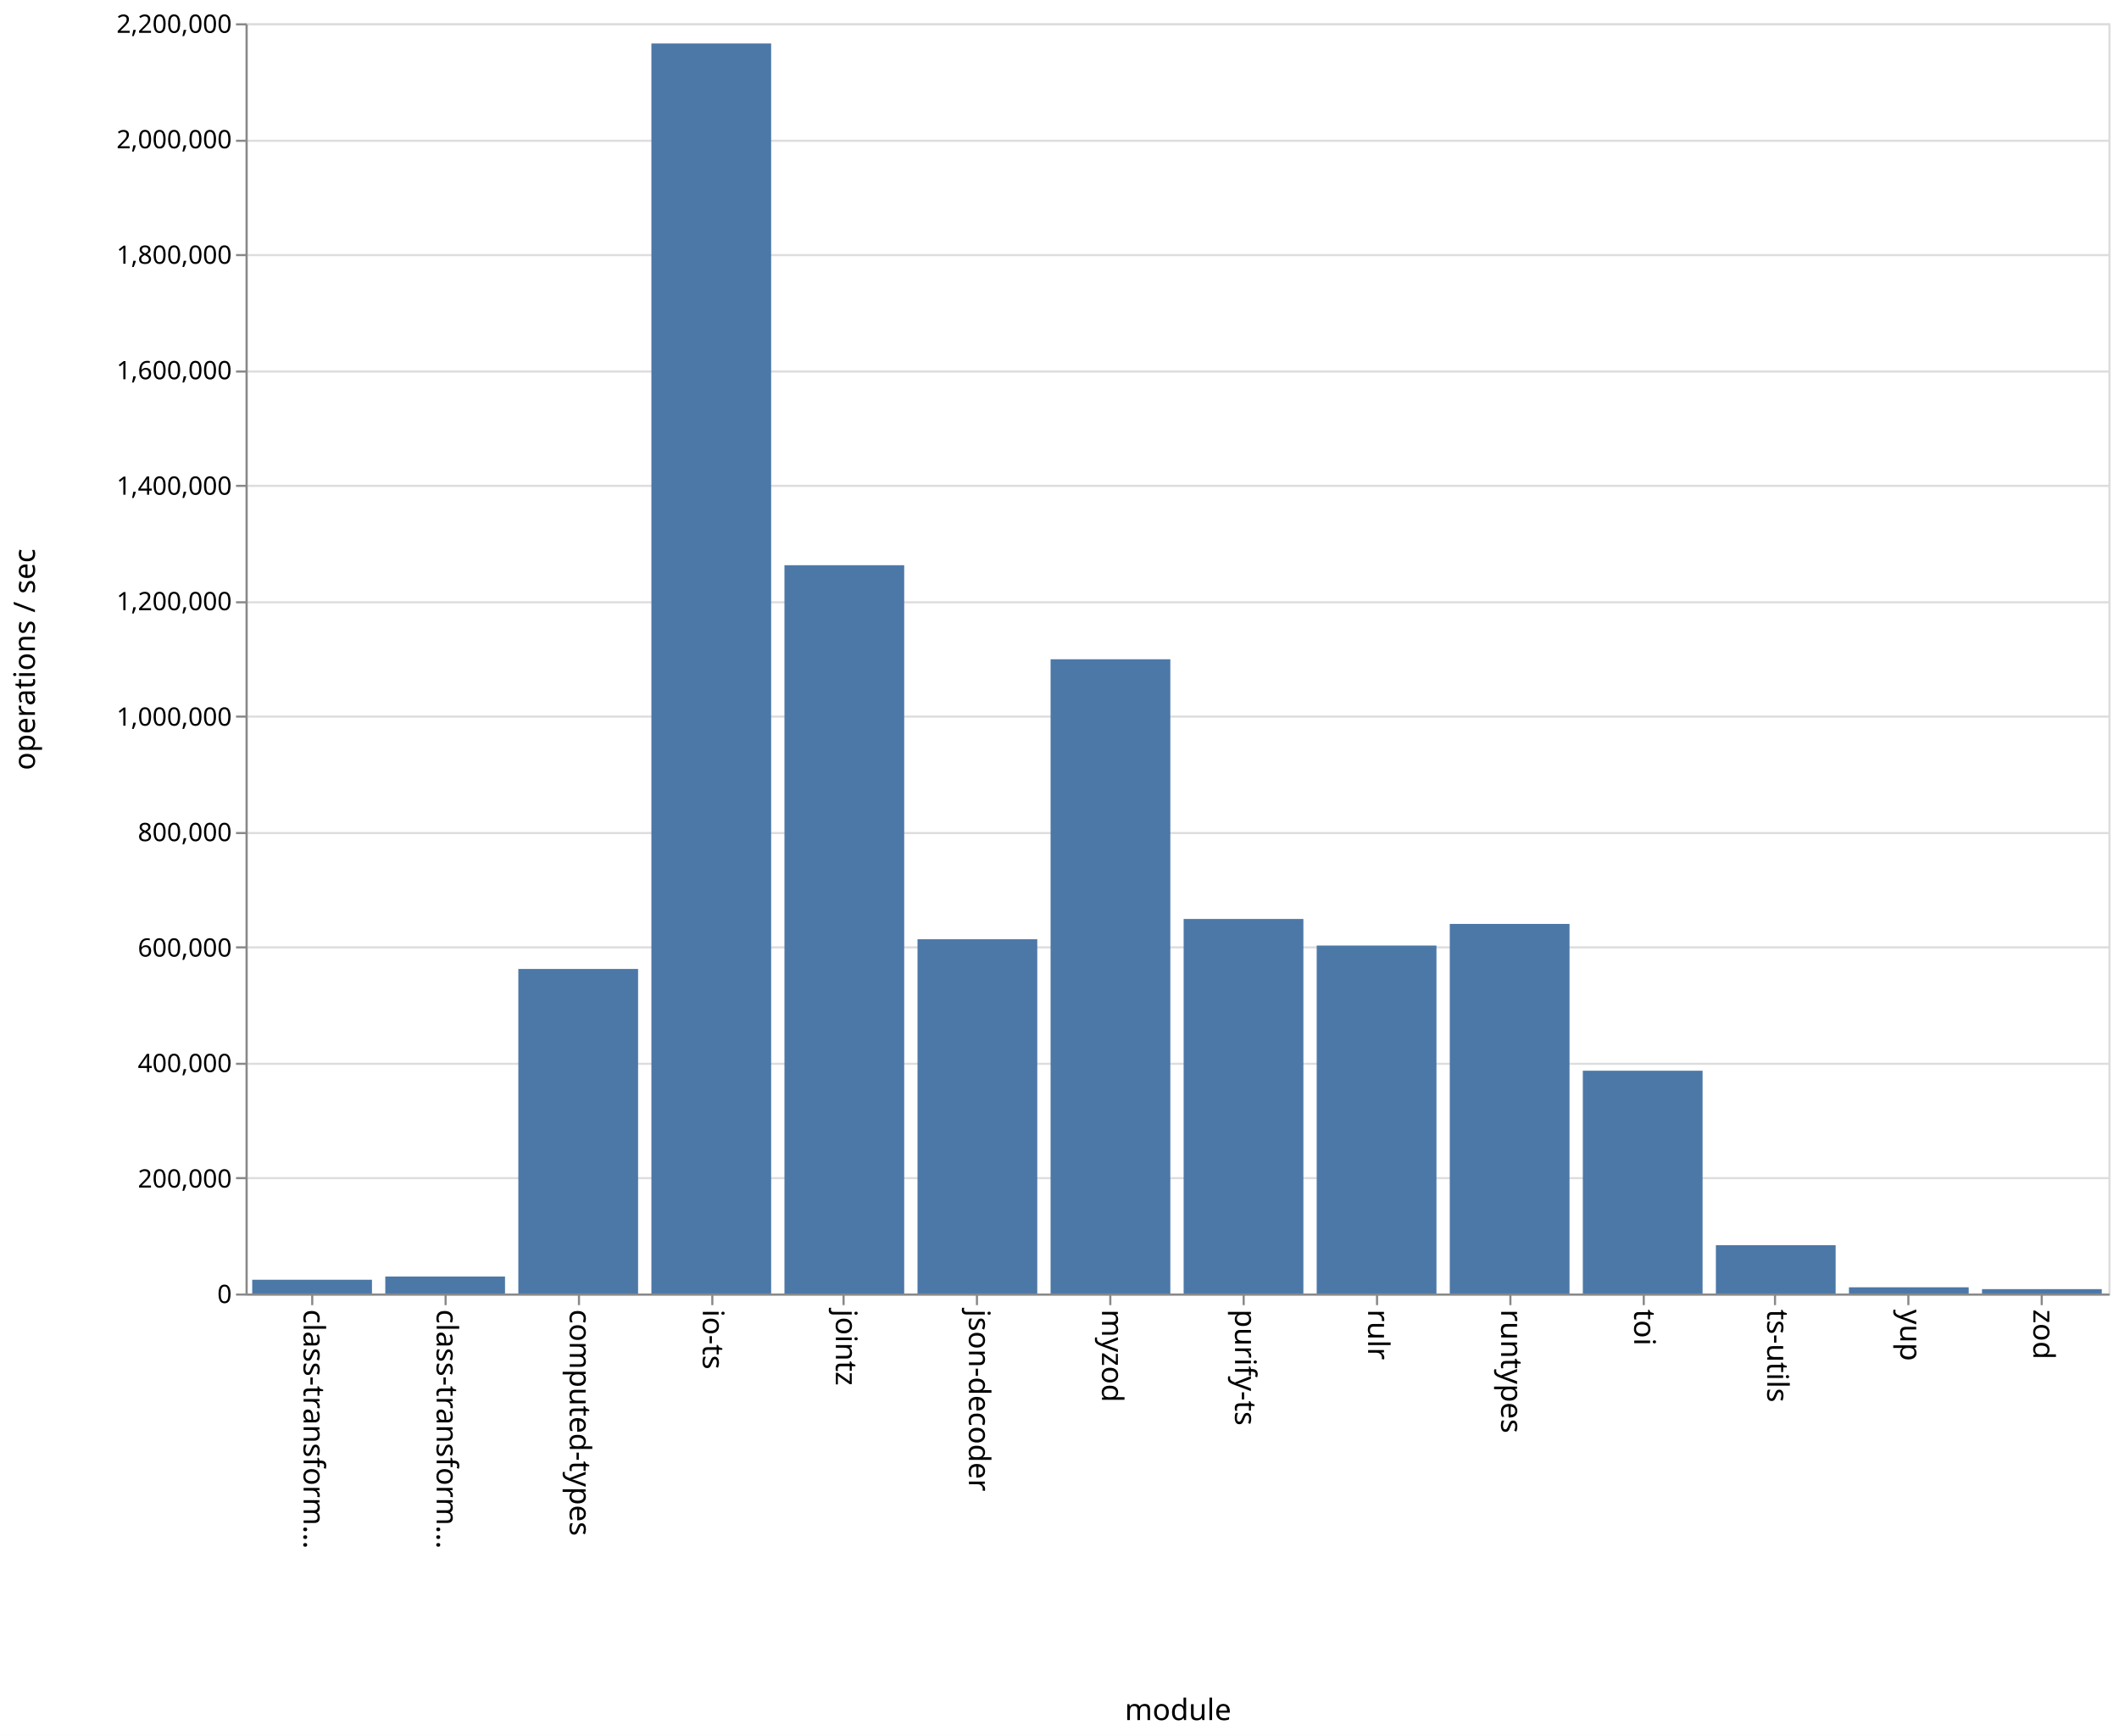
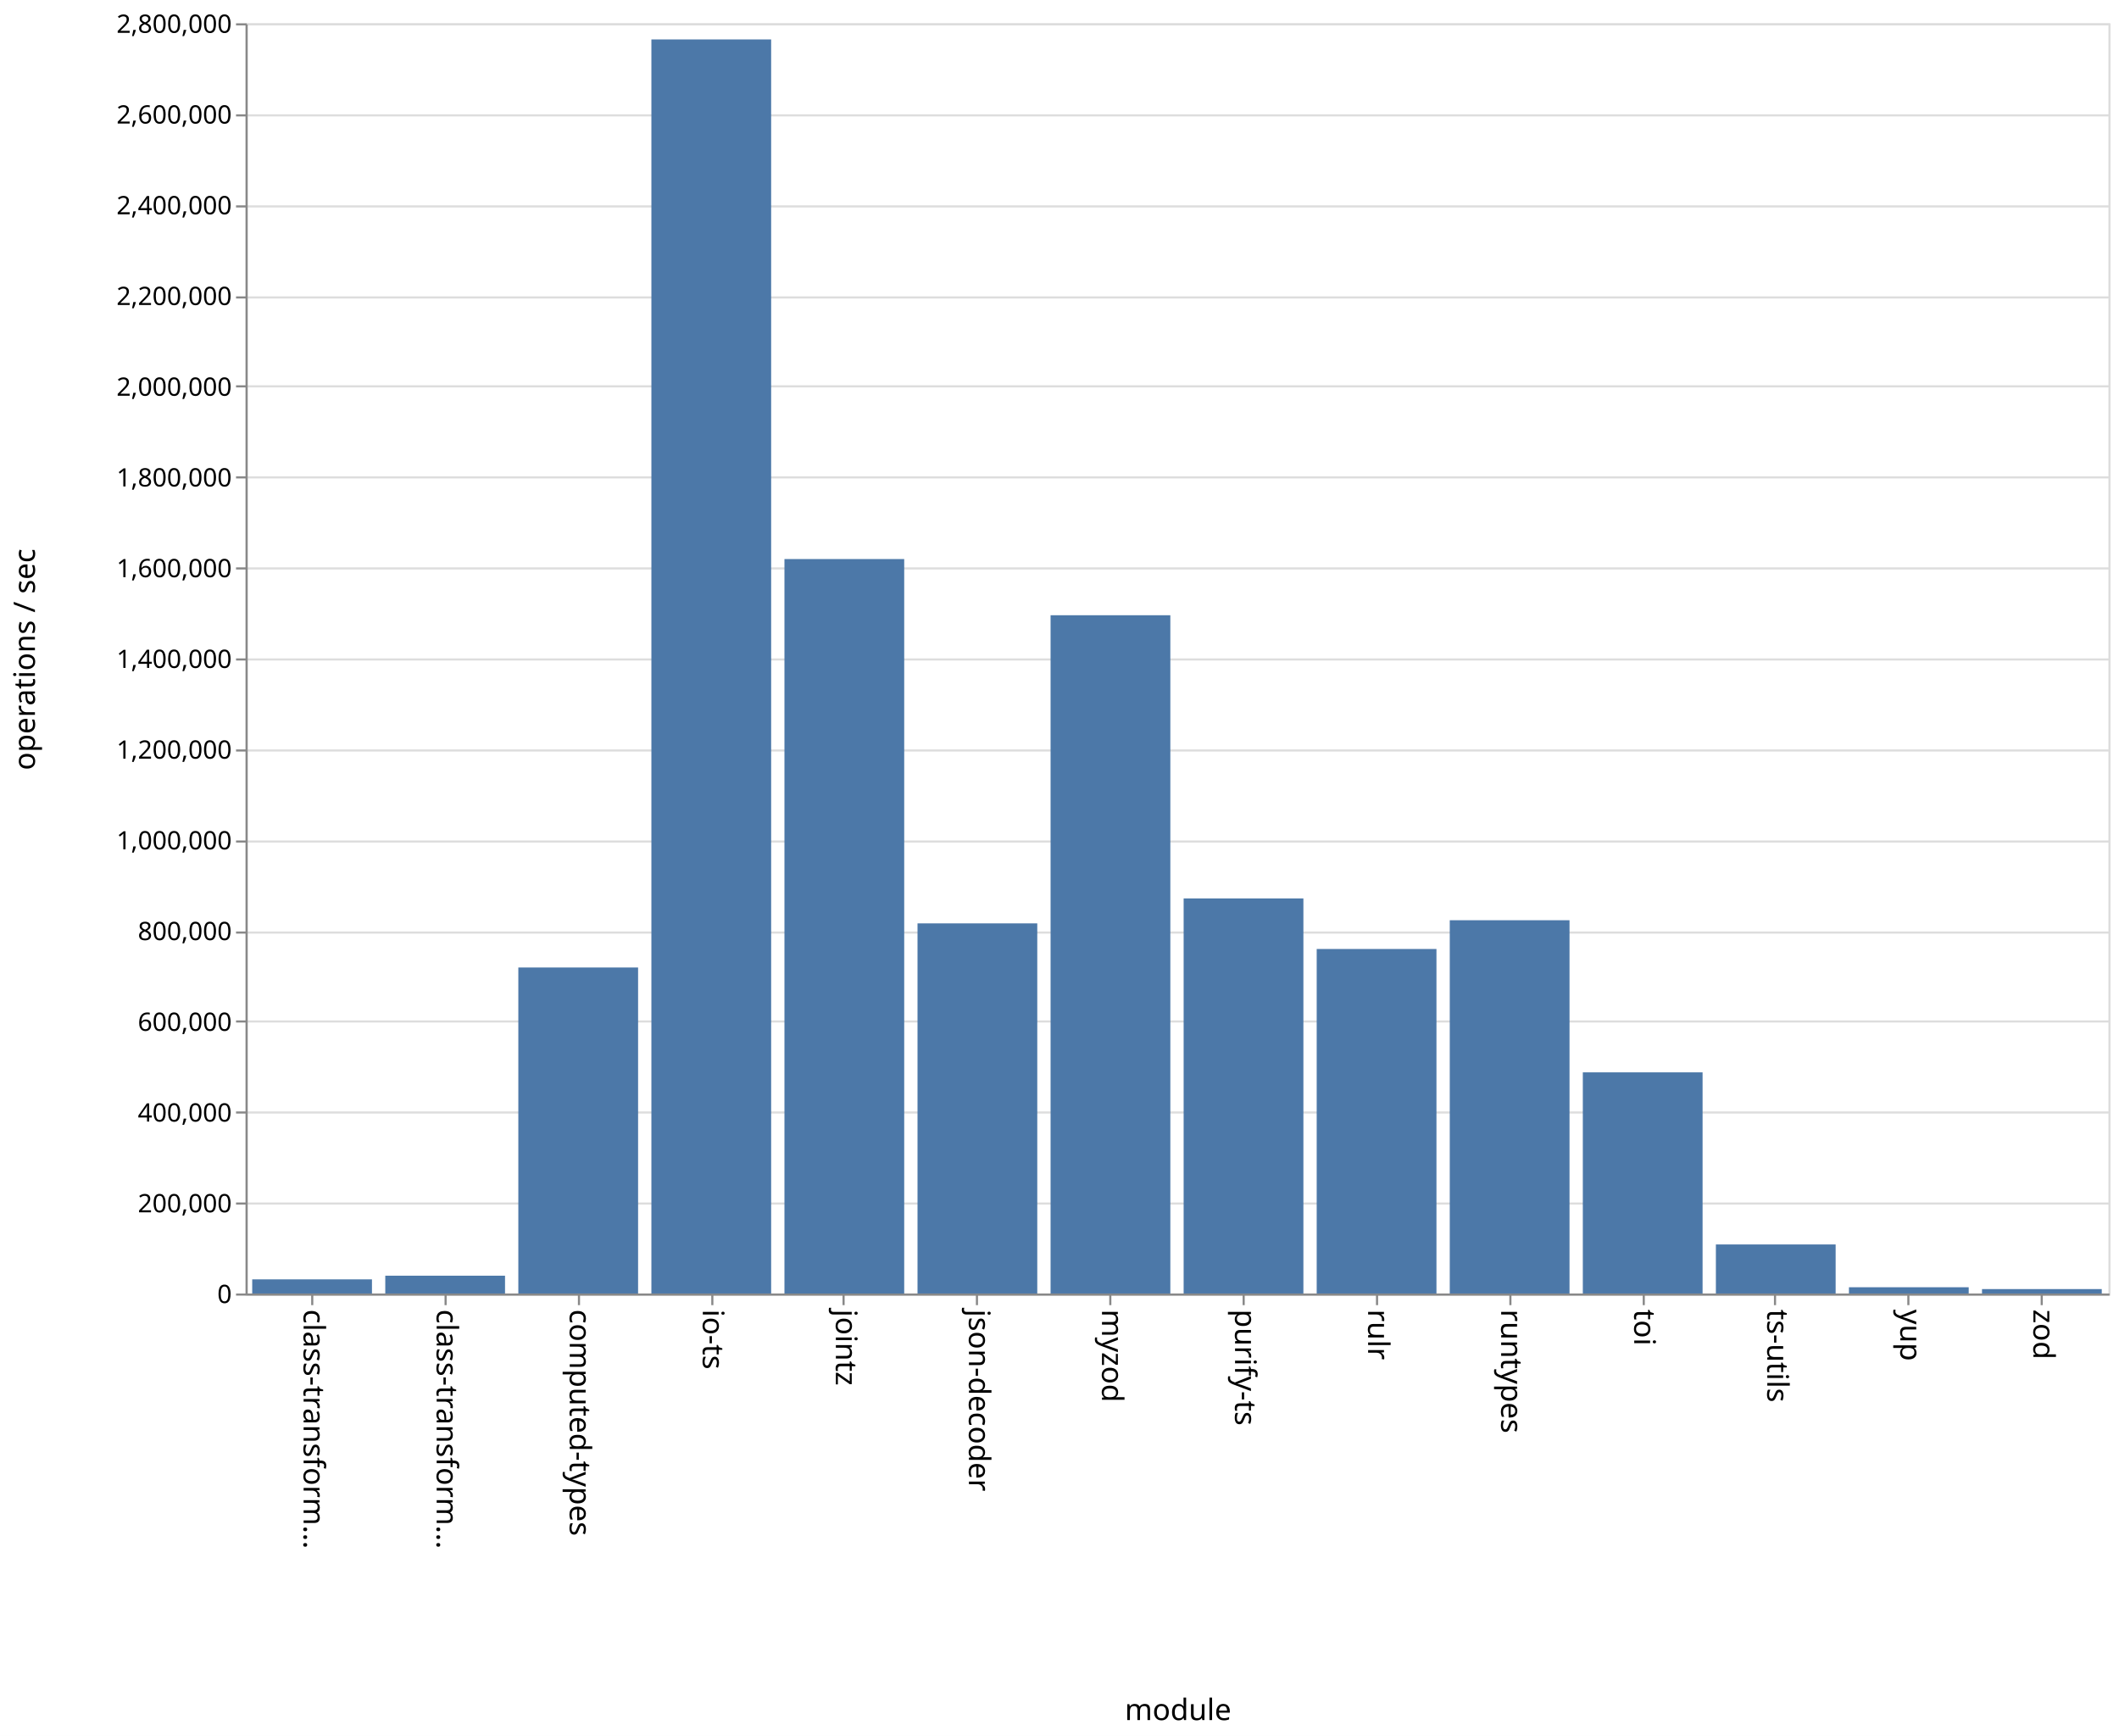
<svg xmlns="http://www.w3.org/2000/svg" class="marks" width="1001" height="820">
  <path fill="#fff" d="M0 0h1001v820H0z" />
  <g class="mark-group role-frame root" aria-roledescription="group mark container" fill="none" stroke-miterlimit="10">
    <path class="background" aria-hidden="true" d="M116.5 11.5h880v600h-880z" stroke="#ddd" />
    <g class="mark-group role-axis" aria-hidden="true">
      <path class="background" aria-hidden="true" d="M116.5 11.5z" pointer-events="none" />
      <g class="mark-rule role-axis-grid" pointer-events="none" stroke="#ddd">
-         <path d="M116.5 611.5h880M116.5 556.5h880M116.5 502.5h880M116.5 447.5h880M116.5 393.5h880M116.5 338.5h880M116.5 284.5h880M116.5 229.5h880M116.5 175.5h880M116.5 120.5h880M116.5 66.5h880M116.5 11.5h880" />
+         <path d="M116.5 611.5h880M116.5 568.5h880M116.5 525.5h880M116.5 482.5h880M116.5 440.5h880M116.5 397.5h880M116.5 354.5h880M116.5 311.5h880M116.5 268.5h880M116.5 225.5h880M116.5 182.5h880M116.5 140.5h880M116.5 97.5h880M116.5 54.5h880M116.5 11.5h880" />
      </g>
    </g>
    <g class="mark-group role-axis" aria-roledescription="axis" aria-label="X-axis titled 'module' for a discrete scale with 14 values: class-transformer-validator-async, class-transformer-validator-sync, computed-types, io-ts, jointz, ending with zod">
      <path class="background" aria-hidden="true" d="M116.5 611.5z" pointer-events="none" />
      <g class="mark-rule role-axis-tick" pointer-events="none" stroke="#888">
        <path d="M147.5 611.5v5M210.5 611.5v5M273.5 611.5v5M336.5 611.5v5M398.5 611.5v5M461.5 611.5v5M524.5 611.5v5M587.5 611.5v5M650.5 611.5v5M713.5 611.5v5M776.5 611.5v5M838.5 611.5v5M901.5 611.5v5M964.5 611.5v5" />
      </g>
      <g class="mark-text role-axis-label" pointer-events="none" font-family="sans-serif" font-size="14" fill="#000">
        <text transform="rotate(90 -237.536 380.964)">
                    class-transform…
                </text>
        <text transform="rotate(90 -206.107 412.393)">
                    class-transform…
                </text>
        <text transform="rotate(90 -174.679 443.821)">
                    computed-types
                </text>
        <text transform="rotate(90 -143.25 475.25)">
                    io-ts
                </text>
        <text transform="rotate(90 -111.821 506.679)">
                    jointz
                </text>
        <text transform="rotate(90 -80.393 538.107)">
                    json-decoder
                </text>
        <text transform="rotate(90 -48.964 569.536)">
                    myzod
                </text>
        <text transform="rotate(90 -17.536 600.964)">
                    purify-ts
                </text>
        <text transform="rotate(90 13.893 632.393)">
                    rulr
                </text>
        <text transform="rotate(90 45.321 663.821)">
                    runtypes
                </text>
        <text transform="rotate(90 76.75 695.25)">
                    toi
                </text>
        <text transform="rotate(90 108.179 726.679)">
                    ts-utils
                </text>
        <text transform="rotate(90 139.607 758.107)">
                    yup
                </text>
        <text transform="rotate(90 171.036 789.536)">
                    zod
                </text>
      </g>
      <path stroke="#888" d="M116.5 611.5h880" pointer-events="none" />
      <text text-anchor="middle" transform="translate(556.5 812.5)" font-family="sans-serif" font-size="14" fill="#000" pointer-events="none">
                module
            </text>
    </g>
-     <g class="mark-group role-axis" aria-roledescription="axis" aria-label="Y-axis titled 'operations / sec' for a linear scale with values from 0 to 2,200,000">
+     <g class="mark-group role-axis" aria-roledescription="axis" aria-label="Y-axis titled 'operations / sec' for a linear scale with values from 0 to 2,800,000">
      <path class="background" aria-hidden="true" d="M116.5 11.5z" pointer-events="none" />
      <g class="mark-rule role-axis-tick" pointer-events="none" stroke="#888">
-         <path d="M116.5 611.5h-5M116.5 556.5h-5M116.5 502.5h-5M116.5 447.5h-5M116.5 393.5h-5M116.5 338.5h-5M116.5 284.5h-5M116.5 229.5h-5M116.5 175.5h-5M116.5 120.5h-5M116.5 66.5h-5M116.5 11.5h-5" />
+         <path d="M116.5 611.5h-5M116.5 568.5h-5M116.5 525.5h-5M116.5 482.5h-5M116.5 440.5h-5M116.5 397.5h-5M116.5 354.5h-5M116.5 311.5h-5M116.5 268.5h-5M116.5 225.5h-5M116.5 182.5h-5M116.5 140.5h-5M116.5 97.5h-5M116.5 54.5h-5M116.5 11.5h-5" />
      </g>
      <g class="mark-text role-axis-label" pointer-events="none" text-anchor="end" font-family="sans-serif" font-size="12" fill="#000">
        <text transform="translate(109.5 615.5)">
                    0
                </text>
-         <text transform="translate(109.5 560.955)">
+         <text transform="translate(109.5 572.643)">
                    200,000
                </text>
-         <text transform="translate(109.5 506.41)">
+         <text transform="translate(109.5 529.786)">
                    400,000
                </text>
-         <text transform="translate(109.5 451.864)">
+         <text transform="translate(109.5 486.929)">
                    600,000
                </text>
-         <text transform="translate(109.5 397.318)">
+         <text transform="translate(109.5 444.071)">
                    800,000
                </text>
-         <text transform="translate(109.5 342.773)">
+         <text transform="translate(109.5 401.214)">
                    1,000,000
                </text>
-         <text transform="translate(109.5 288.227)">
+         <text transform="translate(109.5 358.357)">
                    1,200,000
                </text>
-         <text transform="translate(109.5 233.682)">
+         <text transform="translate(109.5 315.5)">
                    1,400,000
                </text>
-         <text transform="translate(109.5 179.136)">
+         <text transform="translate(109.5 272.643)">
                    1,600,000
                </text>
-         <text transform="translate(109.5 124.59)">
+         <text transform="translate(109.5 229.786)">
                    1,800,000
                </text>
-         <text transform="translate(109.5 70.045)">
+         <text transform="translate(109.5 186.929)">
                    2,000,000
                </text>
+         <text transform="translate(109.5 144.071)">
+                     2,200,000
+                 </text>
+         <text transform="translate(109.5 101.214)">
+                     2,400,000
+                 </text>
+         <text transform="translate(109.5 58.357)">
+                     2,600,000
+                 </text>
        <text transform="translate(109.5 15.5)">
-                     2,200,000
+                     2,800,000
                </text>
      </g>
      <path stroke="#888" d="M116.5 611.5v-600" pointer-events="none" />
      <text text-anchor="middle" transform="rotate(-90 164 147.5)" font-family="sans-serif" font-size="14" fill="#000" pointer-events="none">
                operations / sec
            </text>
    </g>
    <g class="mark-rect role-mark marks" aria-roledescription="rect mark container" fill="#4c78a8">
-       <path aria-label="operations / sec: 23838; module: class-transformer-validator-async" aria-roledescription="bar" d="M119.143 604.499h56.571V611h-56.571z" />
-       <path aria-label="operations / sec: 29402; module: class-transformer-validator-sync" aria-roledescription="bar" d="M182 602.981h56.571V611H182z" />
-       <path aria-label="operations / sec: 562113; module: computed-types" aria-roledescription="bar" d="M244.857 457.696h56.572V611h-56.572z" />
-       <path aria-label="operations / sec: 2165036; module: io-ts" aria-roledescription="bar" d="M307.714 20.536h56.572V611h-56.572z" />
-       <path aria-label="operations / sec: 1261379; module: jointz" aria-roledescription="bar" d="M370.571 266.988h56.572V611H370.57z" />
-       <path aria-label="operations / sec: 613557; module: json-decoder" aria-roledescription="bar" d="M433.429 443.666H490V611h-56.571z" />
-       <path aria-label="operations / sec: 1098490; module: myzod" aria-roledescription="bar" d="M496.286 311.412h56.571V611h-56.571z" />
-       <path aria-label="operations / sec: 648685; module: purify-ts" aria-roledescription="bar" d="M559.143 434.086h56.571V611h-56.571z" />
-       <path aria-label="operations / sec: 602647; module: rulr" aria-roledescription="bar" d="M622 446.642h56.571V611H622z" />
-       <path aria-label="operations / sec: 640121; module: runtypes" aria-roledescription="bar" d="M684.857 436.422h56.572V611h-56.572z" />
-       <path aria-label="operations / sec: 385863; module: toi" aria-roledescription="bar" d="M747.714 505.765h56.572V611h-56.572z" />
-       <path aria-label="operations / sec: 83656; module: ts-utils" aria-roledescription="bar" d="M810.571 588.185h56.572V611H810.57z" />
-       <path aria-label="operations / sec: 10739; module: yup" aria-roledescription="bar" d="M873.429 608.071H930V611h-56.571z" />
-       <path aria-label="operations / sec: 7556; module: zod" aria-roledescription="bar" d="M936.286 608.94h56.571V611h-56.571z" />
+       <path aria-label="operations / sec: 31178; module: class-transformer-validator-async" aria-roledescription="bar" d="M119.143 604.319h56.571V611h-56.571z" />
+       <path aria-label="operations / sec: 39246; module: class-transformer-validator-sync" aria-roledescription="bar" d="M182 602.59h56.571V611H182z" />
+       <path aria-label="operations / sec: 718644; module: computed-types" aria-roledescription="bar" d="M244.857 457.005h56.572V611h-56.572z" />
+       <path aria-label="operations / sec: 2764404; module: io-ts" aria-roledescription="bar" d="M307.714 18.628h56.572V611h-56.572z" />
+       <path aria-label="operations / sec: 1618918; module: jointz" aria-roledescription="bar" d="M370.571 264.089h56.572V611H370.57z" />
+       <path aria-label="operations / sec: 815905; module: json-decoder" aria-roledescription="bar" d="M433.429 436.163H490V611h-56.571z" />
+       <path aria-label="operations / sec: 1495124; module: myzod" aria-roledescription="bar" d="M496.286 290.616h56.571V611h-56.571z" />
+       <path aria-label="operations / sec: 870874; module: purify-ts" aria-roledescription="bar" d="M559.143 424.384h56.571V611h-56.571z" />
+       <path aria-label="operations / sec: 759428; module: rulr" aria-roledescription="bar" d="M622 448.265h56.571V611H622z" />
+       <path aria-label="operations / sec: 822815; module: runtypes" aria-roledescription="bar" d="M684.857 434.683h56.572V611h-56.572z" />
+       <path aria-label="operations / sec: 487490; module: toi" aria-roledescription="bar" d="M747.714 506.538h56.572V611h-56.572z" />
+       <path aria-label="operations / sec: 108118; module: ts-utils" aria-roledescription="bar" d="M810.571 587.832h56.572V611H810.57z" />
+       <path aria-label="operations / sec: 13782; module: yup" aria-roledescription="bar" d="M873.429 608.047H930V611h-56.571z" />
+       <path aria-label="operations / sec: 9735; module: zod" aria-roledescription="bar" d="M936.286 608.914h56.571V611h-56.571z" />
    </g>
  </g>
</svg>
